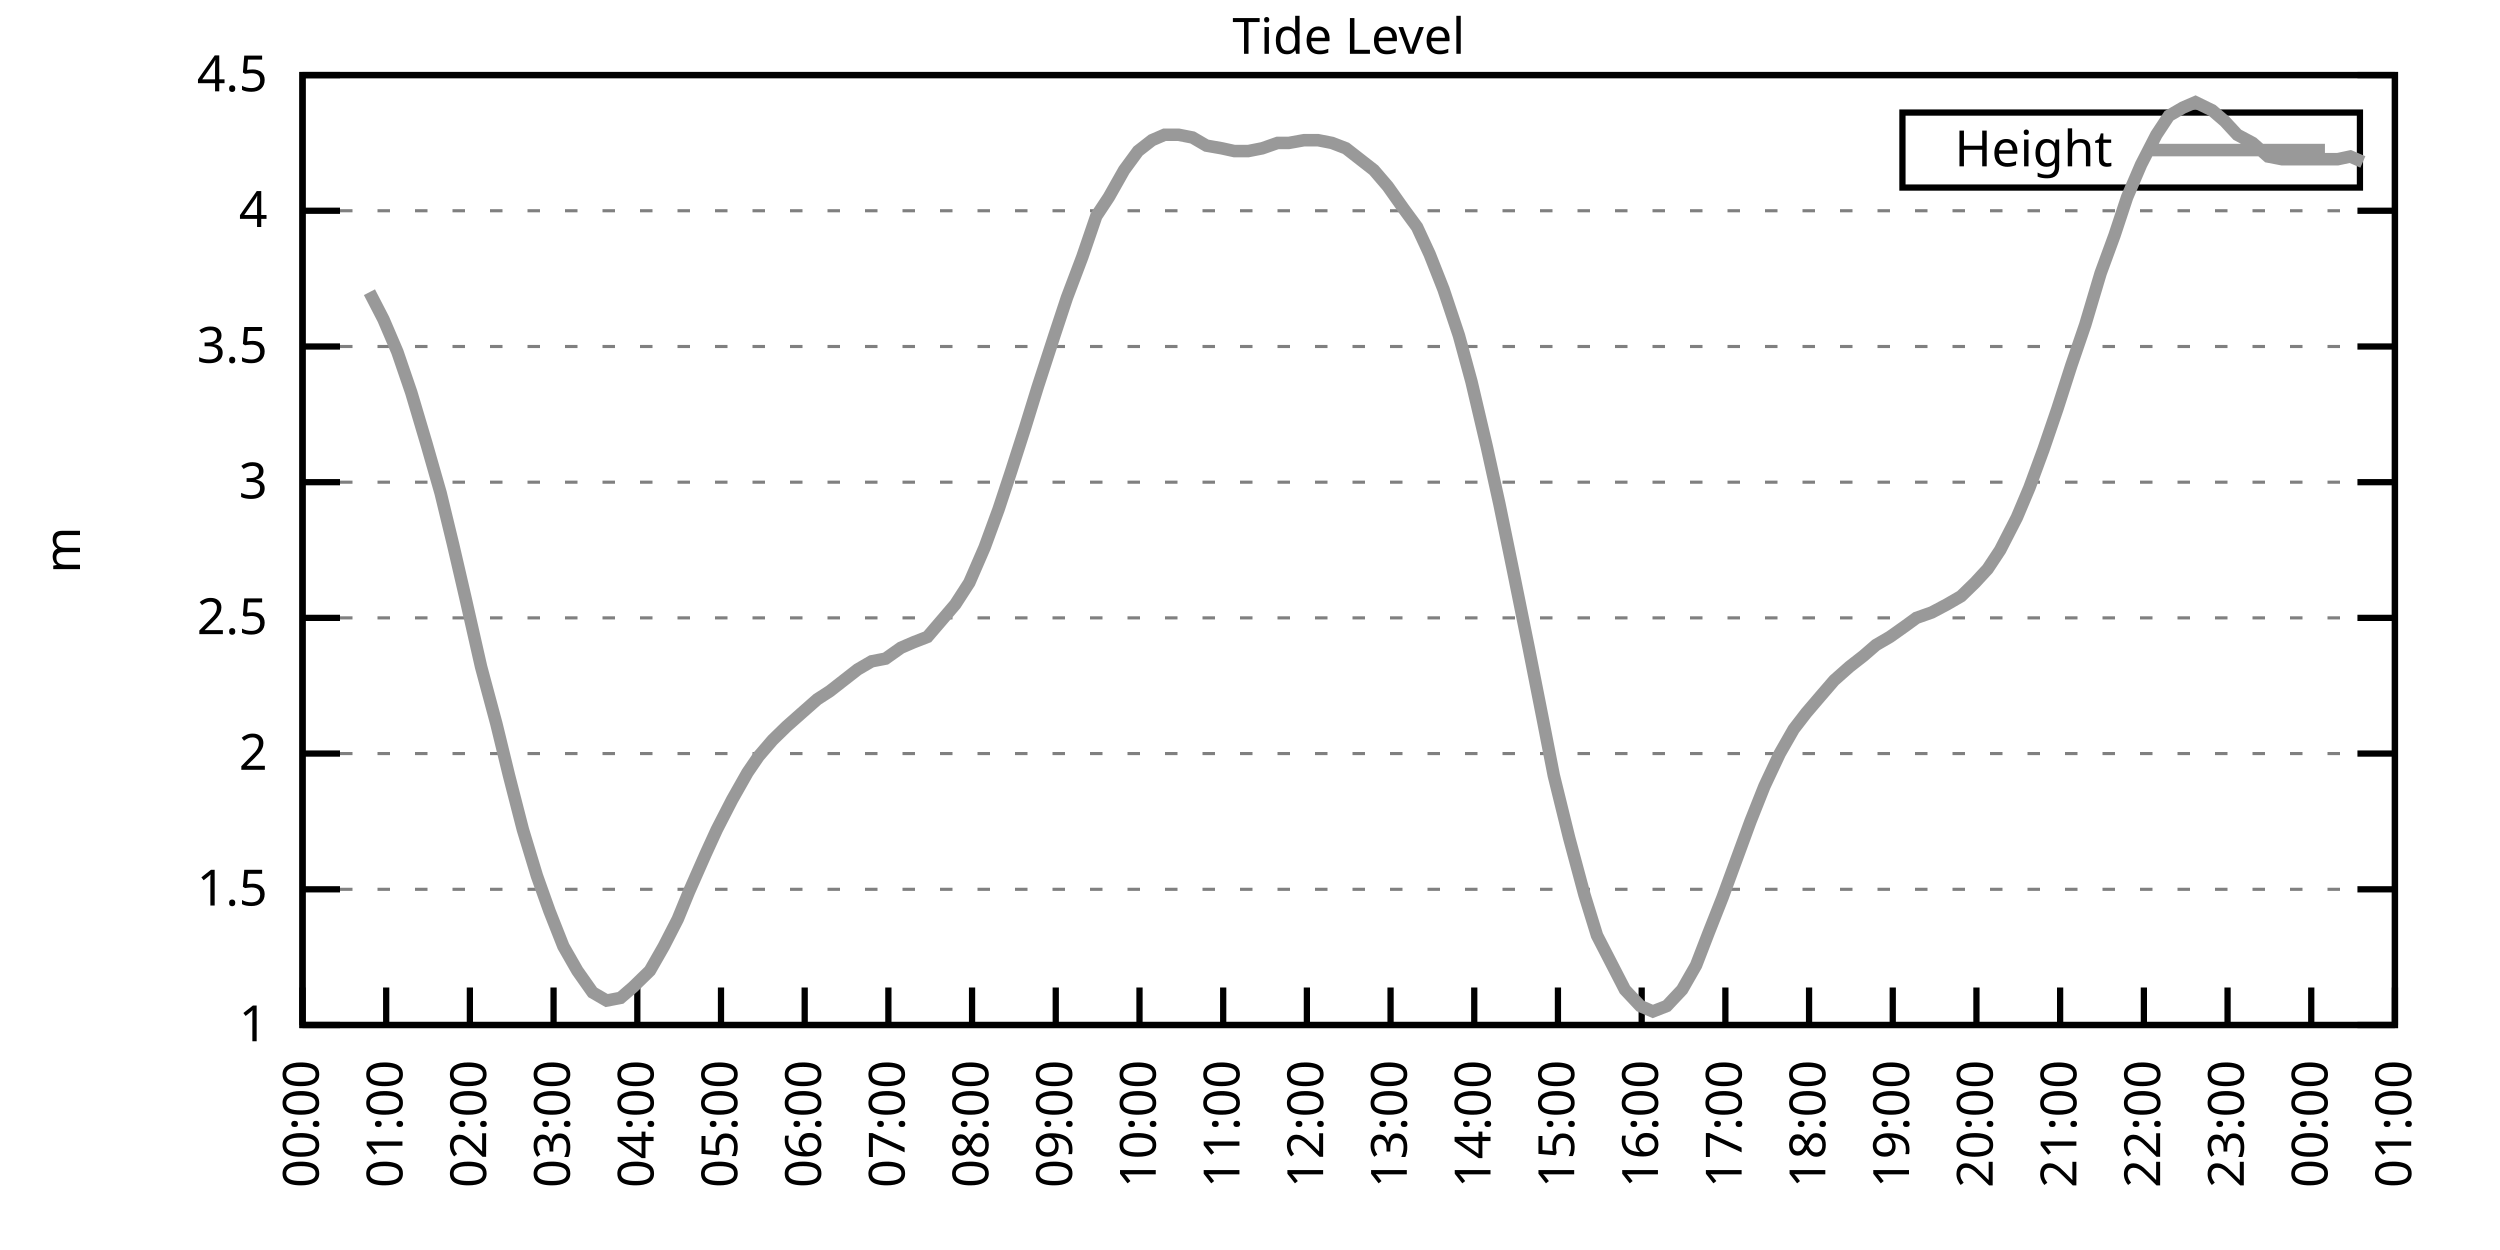
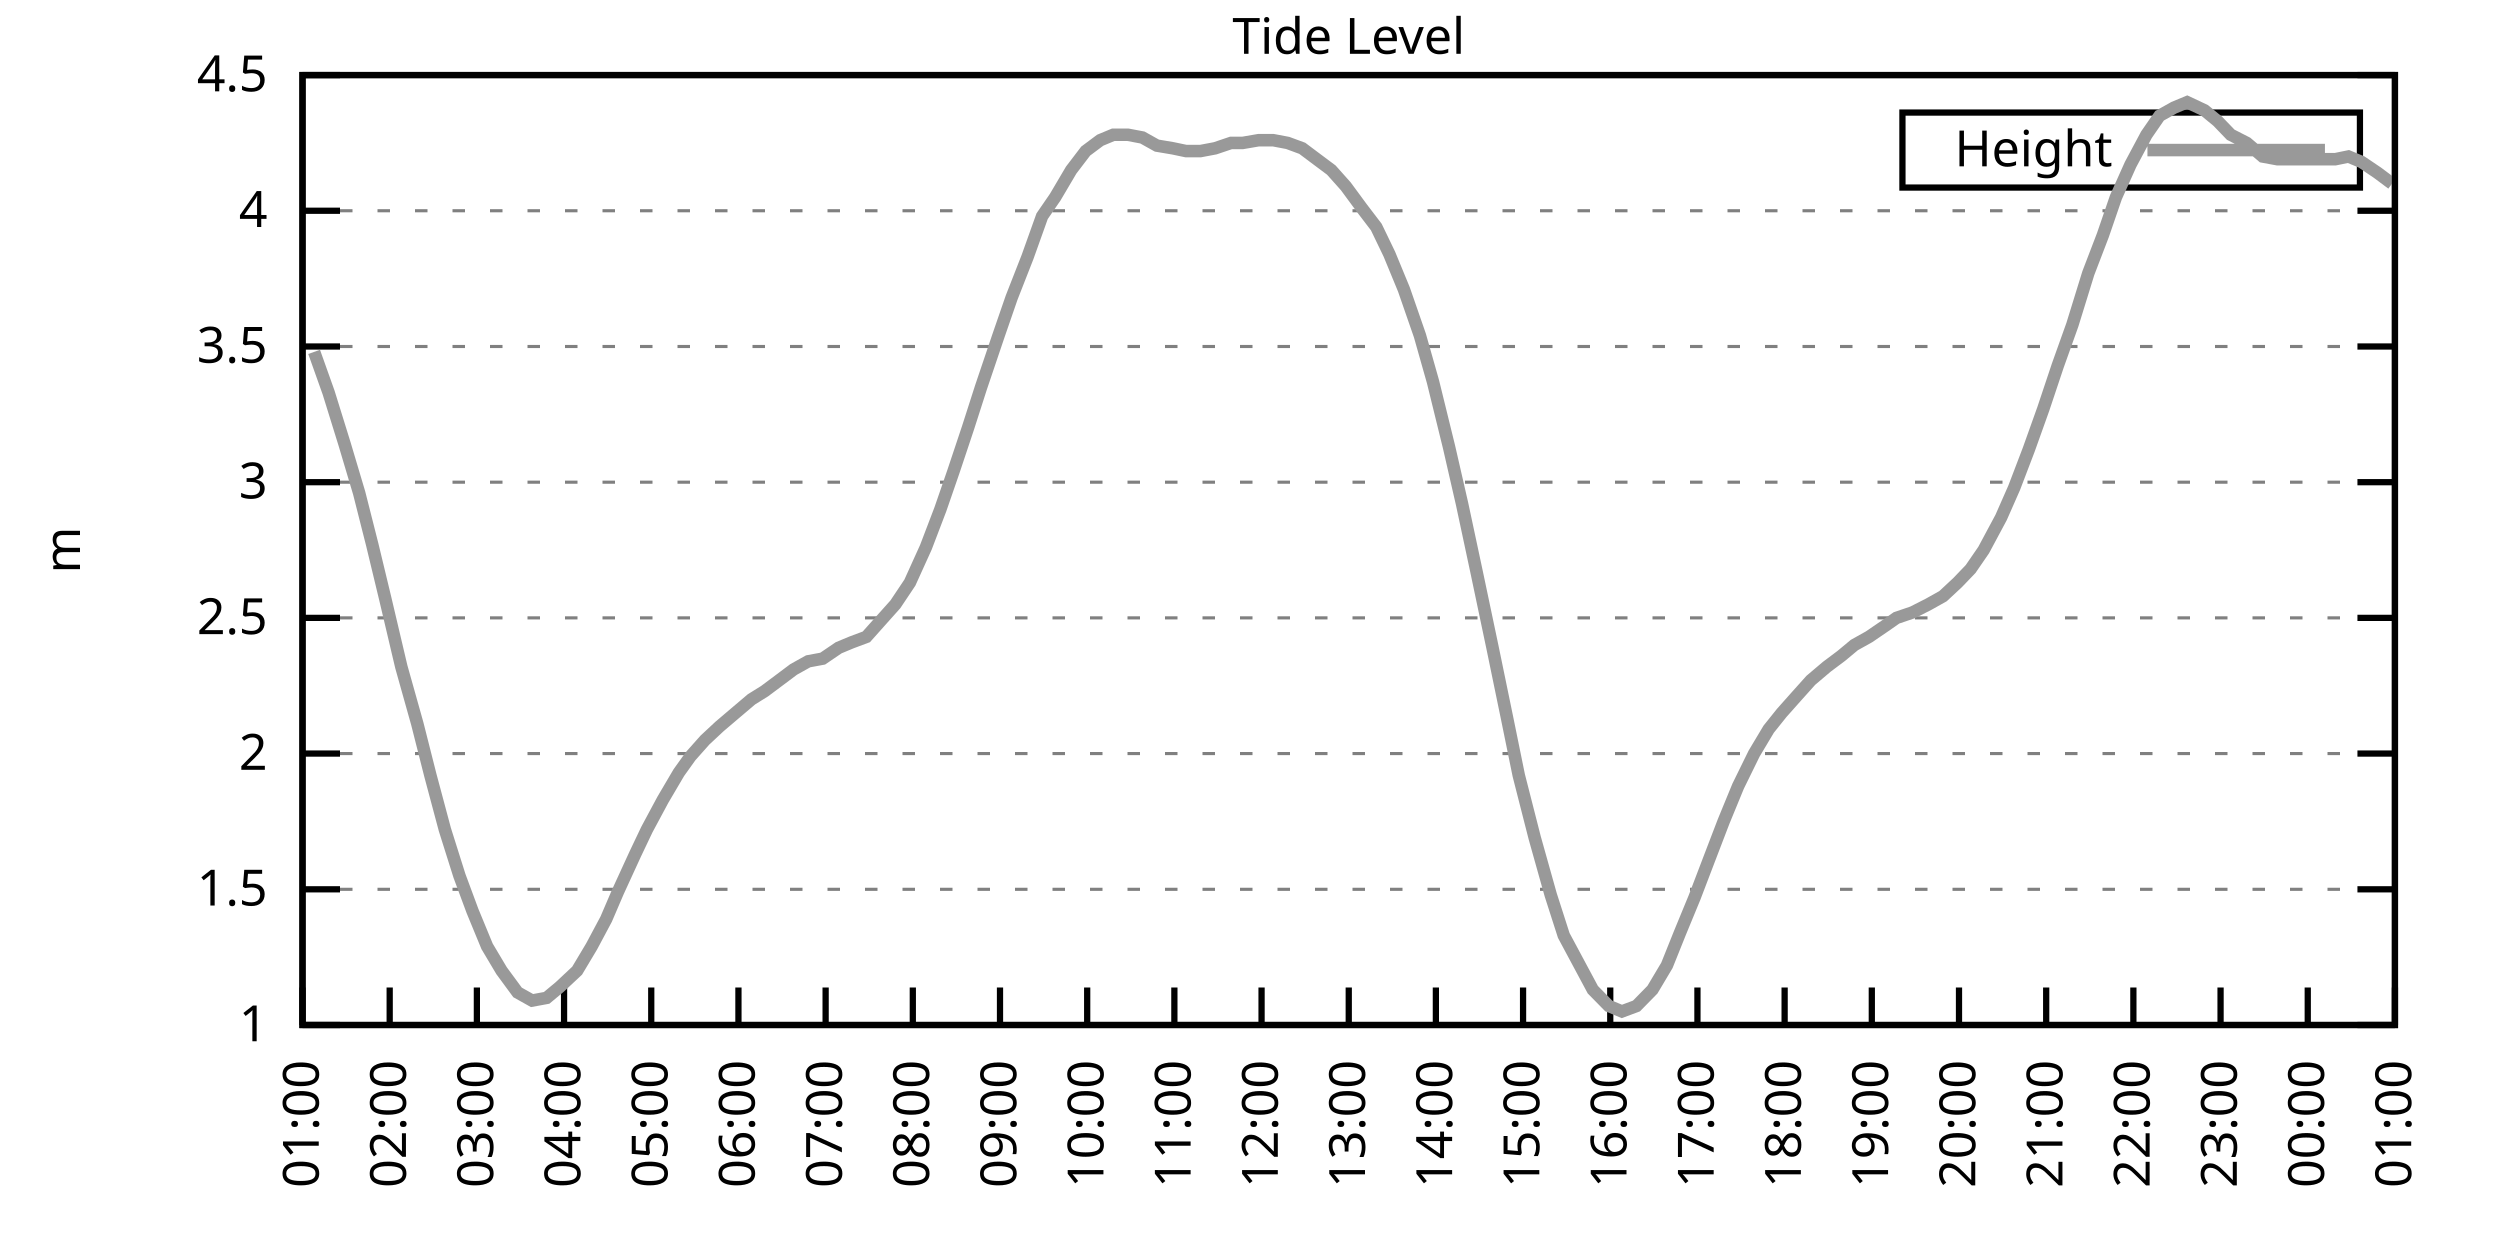
<svg xmlns="http://www.w3.org/2000/svg" xmlns:xlink="http://www.w3.org/1999/xlink" width="400" height="200" viewBox="0 0 400 200">
  <g id="gnuplot_canvas">
    <rect x="0" y="0" width="400" height="200" fill="none" />
    <defs>
      <circle id="gpDot" r="0.5" stroke-width="0.5" stroke="currentColor" />
      <path id="gpPt0" stroke-width="0.333" stroke="currentColor" d="M-1,0 h2 M0,-1 v2" />
      <path id="gpPt1" stroke-width="0.333" stroke="currentColor" d="M-1,-1 L1,1 M1,-1 L-1,1" />
      <path id="gpPt2" stroke-width="0.333" stroke="currentColor" d="M-1,0 L1,0 M0,-1 L0,1 M-1,-1 L1,1 M-1,1 L1,-1" />
      <rect id="gpPt3" stroke-width="0.333" stroke="currentColor" x="-1" y="-1" width="2" height="2" />
      <rect id="gpPt4" stroke-width="0.333" stroke="currentColor" fill="currentColor" x="-1" y="-1" width="2" height="2" />
      <circle id="gpPt5" stroke-width="0.333" stroke="currentColor" cx="0" cy="0" r="1" />
      <use xlink:href="#gpPt5" id="gpPt6" fill="currentColor" stroke="none" />
      <path id="gpPt7" stroke-width="0.333" stroke="currentColor" d="M0,-1.33 L-1.33,0.67 L1.33,0.67 z" />
      <use xlink:href="#gpPt7" id="gpPt8" fill="currentColor" stroke="none" />
      <use xlink:href="#gpPt7" id="gpPt9" stroke="currentColor" transform="rotate(180)" />
      <use xlink:href="#gpPt9" id="gpPt10" fill="currentColor" stroke="none" />
      <use xlink:href="#gpPt3" id="gpPt11" stroke="currentColor" transform="rotate(45)" />
      <use xlink:href="#gpPt11" id="gpPt12" fill="currentColor" stroke="none" />
      <path id="gpPt13" stroke-width="0.333" stroke="currentColor" d="M0,1.330 L1.265,0.411 L0.782,-1.067 L-0.782,-1.076 L-1.265,0.411 z" />
      <use xlink:href="#gpPt13" id="gpPt14" fill="currentColor" stroke="none" />
      <filter id="textbox" filterUnits="objectBoundingBox" x="0" y="0" height="1" width="1">
        <feFlood flood-color="white" flood-opacity="1" result="bgnd" />
        <feComposite in="SourceGraphic" in2="bgnd" operator="atop" />
      </filter>
      <filter id="greybox" filterUnits="objectBoundingBox" x="0" y="0" height="1" width="1">
        <feFlood flood-color="lightgrey" flood-opacity="1" result="grey" />
        <feComposite in="SourceGraphic" in2="grey" operator="atop" />
      </filter>
    </defs>
    <g fill="none" color="white" stroke="currentColor" stroke-width="1.00" stroke-linecap="butt" stroke-linejoin="miter">
</g>
    <g fill="none" color="black" stroke="currentColor" stroke-width="1.00" stroke-linecap="butt" stroke-linejoin="miter">
      <g stroke="none" shape-rendering="crispEdges">
        <polygon fill="rgb(255, 255, 255)" points="48.40,164.00 383.18,164.00 383.18,12.02 48.40,12.02 " />
      </g>
    </g>
    <g fill="none" color="black" stroke="currentColor" stroke-width="1.00" stroke-linecap="butt" stroke-linejoin="miter">
</g>
    <g fill="none" color="black" stroke="black" stroke-width="0.50" stroke-linecap="butt" stroke-linejoin="miter">
</g>
    <g fill="none" color="gray" stroke="currentColor" stroke-width="0.50" stroke-linecap="butt" stroke-linejoin="miter">
      <path stroke="gray" stroke-dasharray="2,4" class="gridline" d="M48.40,164.00 L383.19,164.00  " />
    </g>
    <g fill="none" color="gray" stroke="gray" stroke-width="1.00" stroke-linecap="butt" stroke-linejoin="miter">
</g>
    <g fill="none" color="black" stroke="currentColor" stroke-width="1.00" stroke-linecap="butt" stroke-linejoin="miter">
      <path stroke="black" d="M48.40,164.00 L54.40,164.00 M383.19,164.00 L377.19,164.00  " />
      <g transform="translate(42.80,166.60)" stroke="none" fill="black" font-family="Sans" font-size="8.00" text-anchor="end">
        <text>
          <tspan font-family="Sans"> 1</tspan>
        </text>
      </g>
    </g>
    <g fill="none" color="black" stroke="currentColor" stroke-width="1.00" stroke-linecap="butt" stroke-linejoin="miter">
</g>
    <g fill="none" color="black" stroke="black" stroke-width="0.50" stroke-linecap="butt" stroke-linejoin="miter">
</g>
    <g fill="none" color="gray" stroke="currentColor" stroke-width="0.50" stroke-linecap="butt" stroke-linejoin="miter">
      <path stroke="gray" stroke-dasharray="2,4" class="gridline" d="M48.40,142.29 L383.19,142.29  " />
    </g>
    <g fill="none" color="gray" stroke="gray" stroke-width="1.00" stroke-linecap="butt" stroke-linejoin="miter">
</g>
    <g fill="none" color="black" stroke="currentColor" stroke-width="1.00" stroke-linecap="butt" stroke-linejoin="miter">
      <path stroke="black" d="M48.40,142.29 L54.40,142.29 M383.19,142.29 L377.19,142.29  " />
      <g transform="translate(42.80,144.89)" stroke="none" fill="black" font-family="Sans" font-size="8.00" text-anchor="end">
        <text>
          <tspan font-family="Sans"> 1.5</tspan>
        </text>
      </g>
    </g>
    <g fill="none" color="black" stroke="currentColor" stroke-width="1.00" stroke-linecap="butt" stroke-linejoin="miter">
</g>
    <g fill="none" color="black" stroke="black" stroke-width="0.50" stroke-linecap="butt" stroke-linejoin="miter">
</g>
    <g fill="none" color="gray" stroke="currentColor" stroke-width="0.50" stroke-linecap="butt" stroke-linejoin="miter">
      <path stroke="gray" stroke-dasharray="2,4" class="gridline" d="M48.40,120.57 L383.19,120.57  " />
    </g>
    <g fill="none" color="gray" stroke="gray" stroke-width="1.00" stroke-linecap="butt" stroke-linejoin="miter">
</g>
    <g fill="none" color="black" stroke="currentColor" stroke-width="1.00" stroke-linecap="butt" stroke-linejoin="miter">
      <path stroke="black" d="M48.40,120.57 L54.40,120.57 M383.19,120.57 L377.19,120.57  " />
      <g transform="translate(42.80,123.17)" stroke="none" fill="black" font-family="Sans" font-size="8.00" text-anchor="end">
        <text>
          <tspan font-family="Sans"> 2</tspan>
        </text>
      </g>
    </g>
    <g fill="none" color="black" stroke="currentColor" stroke-width="1.00" stroke-linecap="butt" stroke-linejoin="miter">
</g>
    <g fill="none" color="black" stroke="black" stroke-width="0.50" stroke-linecap="butt" stroke-linejoin="miter">
</g>
    <g fill="none" color="gray" stroke="currentColor" stroke-width="0.50" stroke-linecap="butt" stroke-linejoin="miter">
      <path stroke="gray" stroke-dasharray="2,4" class="gridline" d="M48.40,98.86 L383.19,98.86  " />
    </g>
    <g fill="none" color="gray" stroke="gray" stroke-width="1.00" stroke-linecap="butt" stroke-linejoin="miter">
</g>
    <g fill="none" color="black" stroke="currentColor" stroke-width="1.00" stroke-linecap="butt" stroke-linejoin="miter">
      <path stroke="black" d="M48.40,98.86 L54.40,98.86 M383.19,98.86 L377.19,98.86  " />
      <g transform="translate(42.80,101.46)" stroke="none" fill="black" font-family="Sans" font-size="8.00" text-anchor="end">
        <text>
          <tspan font-family="Sans"> 2.5</tspan>
        </text>
      </g>
    </g>
    <g fill="none" color="black" stroke="currentColor" stroke-width="1.00" stroke-linecap="butt" stroke-linejoin="miter">
</g>
    <g fill="none" color="black" stroke="black" stroke-width="0.50" stroke-linecap="butt" stroke-linejoin="miter">
</g>
    <g fill="none" color="gray" stroke="currentColor" stroke-width="0.50" stroke-linecap="butt" stroke-linejoin="miter">
      <path stroke="gray" stroke-dasharray="2,4" class="gridline" d="M48.40,77.15 L383.19,77.15  " />
    </g>
    <g fill="none" color="gray" stroke="gray" stroke-width="1.00" stroke-linecap="butt" stroke-linejoin="miter">
</g>
    <g fill="none" color="black" stroke="currentColor" stroke-width="1.00" stroke-linecap="butt" stroke-linejoin="miter">
      <path stroke="black" d="M48.40,77.15 L54.40,77.15 M383.19,77.15 L377.19,77.15  " />
      <g transform="translate(42.80,79.75)" stroke="none" fill="black" font-family="Sans" font-size="8.00" text-anchor="end">
        <text>
          <tspan font-family="Sans"> 3</tspan>
        </text>
      </g>
    </g>
    <g fill="none" color="black" stroke="currentColor" stroke-width="1.00" stroke-linecap="butt" stroke-linejoin="miter">
</g>
    <g fill="none" color="black" stroke="black" stroke-width="0.50" stroke-linecap="butt" stroke-linejoin="miter">
</g>
    <g fill="none" color="gray" stroke="currentColor" stroke-width="0.50" stroke-linecap="butt" stroke-linejoin="miter">
      <path stroke="gray" stroke-dasharray="2,4" class="gridline" d="M48.40,55.44 L383.19,55.44  " />
    </g>
    <g fill="none" color="gray" stroke="gray" stroke-width="1.00" stroke-linecap="butt" stroke-linejoin="miter">
</g>
    <g fill="none" color="black" stroke="currentColor" stroke-width="1.00" stroke-linecap="butt" stroke-linejoin="miter">
      <path stroke="black" d="M48.40,55.44 L54.40,55.44 M383.19,55.44 L377.19,55.44  " />
      <g transform="translate(42.80,58.04)" stroke="none" fill="black" font-family="Sans" font-size="8.00" text-anchor="end">
        <text>
          <tspan font-family="Sans"> 3.5</tspan>
        </text>
      </g>
    </g>
    <g fill="none" color="black" stroke="currentColor" stroke-width="1.00" stroke-linecap="butt" stroke-linejoin="miter">
</g>
    <g fill="none" color="black" stroke="black" stroke-width="0.50" stroke-linecap="butt" stroke-linejoin="miter">
</g>
    <g fill="none" color="gray" stroke="currentColor" stroke-width="0.50" stroke-linecap="butt" stroke-linejoin="miter">
      <path stroke="gray" stroke-dasharray="2,4" class="gridline" d="M48.40,33.72 L383.19,33.72  " />
    </g>
    <g fill="none" color="gray" stroke="gray" stroke-width="1.00" stroke-linecap="butt" stroke-linejoin="miter">
</g>
    <g fill="none" color="black" stroke="currentColor" stroke-width="1.00" stroke-linecap="butt" stroke-linejoin="miter">
      <path stroke="black" d="M48.40,33.72 L54.40,33.72 M383.19,33.72 L377.19,33.72  " />
      <g transform="translate(42.80,36.32)" stroke="none" fill="black" font-family="Sans" font-size="8.00" text-anchor="end">
        <text>
          <tspan font-family="Sans"> 4</tspan>
        </text>
      </g>
    </g>
    <g fill="none" color="black" stroke="currentColor" stroke-width="1.00" stroke-linecap="butt" stroke-linejoin="miter">
</g>
    <g fill="none" color="black" stroke="black" stroke-width="0.50" stroke-linecap="butt" stroke-linejoin="miter">
</g>
    <g fill="none" color="gray" stroke="currentColor" stroke-width="0.50" stroke-linecap="butt" stroke-linejoin="miter">
      <path stroke="gray" stroke-dasharray="2,4" class="gridline" d="M48.40,12.01 L383.19,12.01  " />
    </g>
    <g fill="none" color="gray" stroke="gray" stroke-width="1.00" stroke-linecap="butt" stroke-linejoin="miter">
</g>
    <g fill="none" color="black" stroke="currentColor" stroke-width="1.00" stroke-linecap="butt" stroke-linejoin="miter">
      <path stroke="black" d="M48.40,12.01 L54.40,12.01 M383.19,12.01 L377.19,12.01  " />
      <g transform="translate(42.80,14.61)" stroke="none" fill="black" font-family="Sans" font-size="8.00" text-anchor="end">
        <text>
          <tspan font-family="Sans"> 4.5</tspan>
        </text>
      </g>
    </g>
    <g fill="none" color="black" stroke="currentColor" stroke-width="1.00" stroke-linecap="butt" stroke-linejoin="miter">
      <path stroke="black" d="M48.40,164.00 L48.40,158.00  " />
      <g transform="translate(51.00,169.60) rotate(270.00)" stroke="none" fill="black" font-family="Sans" font-size="8.00" text-anchor="end">
        <text>
-           <tspan font-family="Sans">00:00</tspan>
-         </text>
-       </g>
-     </g>
-     <g fill="none" color="black" stroke="currentColor" stroke-width="1.00" stroke-linecap="butt" stroke-linejoin="miter">
-       <path stroke="black" d="M61.79,164.00 L61.79,158.00  " />
-       <g transform="translate(64.39,169.60) rotate(270.00)" stroke="none" fill="black" font-family="Sans" font-size="8.00" text-anchor="end">
-         <text>
          <tspan font-family="Sans">01:00</tspan>
        </text>
      </g>
    </g>
    <g fill="none" color="black" stroke="currentColor" stroke-width="1.00" stroke-linecap="butt" stroke-linejoin="miter">
-       <path stroke="black" d="M75.18,164.00 L75.18,158.00  " />
-       <g transform="translate(77.78,169.60) rotate(270.00)" stroke="none" fill="black" font-family="Sans" font-size="8.00" text-anchor="end">
+       <path stroke="black" d="M62.35,164.00 L62.35,158.00  " />
+       <g transform="translate(64.95,169.60) rotate(270.00)" stroke="none" fill="black" font-family="Sans" font-size="8.00" text-anchor="end">
        <text>
          <tspan font-family="Sans">02:00</tspan>
        </text>
      </g>
    </g>
    <g fill="none" color="black" stroke="currentColor" stroke-width="1.00" stroke-linecap="butt" stroke-linejoin="miter">
-       <path stroke="black" d="M88.57,164.00 L88.57,158.00  " />
-       <g transform="translate(91.17,169.60) rotate(270.00)" stroke="none" fill="black" font-family="Sans" font-size="8.00" text-anchor="end">
+       <path stroke="black" d="M76.30,164.00 L76.30,158.00  " />
+       <g transform="translate(78.90,169.60) rotate(270.00)" stroke="none" fill="black" font-family="Sans" font-size="8.00" text-anchor="end">
        <text>
          <tspan font-family="Sans">03:00</tspan>
        </text>
      </g>
    </g>
    <g fill="none" color="black" stroke="currentColor" stroke-width="1.00" stroke-linecap="butt" stroke-linejoin="miter">
-       <path stroke="black" d="M101.97,164.00 L101.97,158.00  " />
-       <g transform="translate(104.57,169.60) rotate(270.00)" stroke="none" fill="black" font-family="Sans" font-size="8.00" text-anchor="end">
+       <path stroke="black" d="M90.25,164.00 L90.25,158.00  " />
+       <g transform="translate(92.85,169.60) rotate(270.00)" stroke="none" fill="black" font-family="Sans" font-size="8.00" text-anchor="end">
        <text>
          <tspan font-family="Sans">04:00</tspan>
        </text>
      </g>
    </g>
    <g fill="none" color="black" stroke="currentColor" stroke-width="1.00" stroke-linecap="butt" stroke-linejoin="miter">
-       <path stroke="black" d="M115.36,164.00 L115.36,158.00  " />
-       <g transform="translate(117.96,169.60) rotate(270.00)" stroke="none" fill="black" font-family="Sans" font-size="8.00" text-anchor="end">
+       <path stroke="black" d="M104.20,164.00 L104.20,158.00  " />
+       <g transform="translate(106.80,169.60) rotate(270.00)" stroke="none" fill="black" font-family="Sans" font-size="8.00" text-anchor="end">
        <text>
          <tspan font-family="Sans">05:00</tspan>
        </text>
      </g>
    </g>
    <g fill="none" color="black" stroke="currentColor" stroke-width="1.00" stroke-linecap="butt" stroke-linejoin="miter">
-       <path stroke="black" d="M128.75,164.00 L128.75,158.00  " />
-       <g transform="translate(131.35,169.60) rotate(270.00)" stroke="none" fill="black" font-family="Sans" font-size="8.00" text-anchor="end">
+       <path stroke="black" d="M118.15,164.00 L118.15,158.00  " />
+       <g transform="translate(120.75,169.60) rotate(270.00)" stroke="none" fill="black" font-family="Sans" font-size="8.00" text-anchor="end">
        <text>
          <tspan font-family="Sans">06:00</tspan>
        </text>
      </g>
    </g>
    <g fill="none" color="black" stroke="currentColor" stroke-width="1.00" stroke-linecap="butt" stroke-linejoin="miter">
-       <path stroke="black" d="M142.14,164.00 L142.14,158.00  " />
-       <g transform="translate(144.74,169.60) rotate(270.00)" stroke="none" fill="black" font-family="Sans" font-size="8.00" text-anchor="end">
+       <path stroke="black" d="M132.10,164.00 L132.10,158.00  " />
+       <g transform="translate(134.70,169.60) rotate(270.00)" stroke="none" fill="black" font-family="Sans" font-size="8.00" text-anchor="end">
        <text>
          <tspan font-family="Sans">07:00</tspan>
        </text>
      </g>
    </g>
    <g fill="none" color="black" stroke="currentColor" stroke-width="1.00" stroke-linecap="butt" stroke-linejoin="miter">
-       <path stroke="black" d="M155.53,164.00 L155.53,158.00  " />
-       <g transform="translate(158.13,169.60) rotate(270.00)" stroke="none" fill="black" font-family="Sans" font-size="8.00" text-anchor="end">
+       <path stroke="black" d="M146.05,164.00 L146.05,158.00  " />
+       <g transform="translate(148.65,169.60) rotate(270.00)" stroke="none" fill="black" font-family="Sans" font-size="8.00" text-anchor="end">
        <text>
          <tspan font-family="Sans">08:00</tspan>
        </text>
      </g>
    </g>
    <g fill="none" color="black" stroke="currentColor" stroke-width="1.00" stroke-linecap="butt" stroke-linejoin="miter">
-       <path stroke="black" d="M168.92,164.00 L168.92,158.00  " />
-       <g transform="translate(171.52,169.60) rotate(270.00)" stroke="none" fill="black" font-family="Sans" font-size="8.00" text-anchor="end">
+       <path stroke="black" d="M160.00,164.00 L160.00,158.00  " />
+       <g transform="translate(162.60,169.60) rotate(270.00)" stroke="none" fill="black" font-family="Sans" font-size="8.00" text-anchor="end">
        <text>
          <tspan font-family="Sans">09:00</tspan>
        </text>
      </g>
    </g>
    <g fill="none" color="black" stroke="currentColor" stroke-width="1.00" stroke-linecap="butt" stroke-linejoin="miter">
-       <path stroke="black" d="M182.32,164.00 L182.32,158.00  " />
-       <g transform="translate(184.92,169.60) rotate(270.00)" stroke="none" fill="black" font-family="Sans" font-size="8.00" text-anchor="end">
+       <path stroke="black" d="M173.95,164.00 L173.95,158.00  " />
+       <g transform="translate(176.55,169.60) rotate(270.00)" stroke="none" fill="black" font-family="Sans" font-size="8.00" text-anchor="end">
        <text>
          <tspan font-family="Sans">10:00</tspan>
        </text>
      </g>
    </g>
    <g fill="none" color="black" stroke="currentColor" stroke-width="1.00" stroke-linecap="butt" stroke-linejoin="miter">
-       <path stroke="black" d="M195.71,164.00 L195.71,158.00  " />
-       <g transform="translate(198.31,169.60) rotate(270.00)" stroke="none" fill="black" font-family="Sans" font-size="8.00" text-anchor="end">
+       <path stroke="black" d="M187.90,164.00 L187.90,158.00  " />
+       <g transform="translate(190.50,169.60) rotate(270.00)" stroke="none" fill="black" font-family="Sans" font-size="8.00" text-anchor="end">
        <text>
          <tspan font-family="Sans">11:00</tspan>
        </text>
      </g>
    </g>
    <g fill="none" color="black" stroke="currentColor" stroke-width="1.00" stroke-linecap="butt" stroke-linejoin="miter">
-       <path stroke="black" d="M209.10,164.00 L209.10,158.00  " />
-       <g transform="translate(211.70,169.60) rotate(270.00)" stroke="none" fill="black" font-family="Sans" font-size="8.00" text-anchor="end">
+       <path stroke="black" d="M201.85,164.00 L201.85,158.00  " />
+       <g transform="translate(204.45,169.60) rotate(270.00)" stroke="none" fill="black" font-family="Sans" font-size="8.00" text-anchor="end">
        <text>
          <tspan font-family="Sans">12:00</tspan>
        </text>
      </g>
    </g>
    <g fill="none" color="black" stroke="currentColor" stroke-width="1.00" stroke-linecap="butt" stroke-linejoin="miter">
-       <path stroke="black" d="M222.49,164.00 L222.49,158.00  " />
-       <g transform="translate(225.09,169.60) rotate(270.00)" stroke="none" fill="black" font-family="Sans" font-size="8.00" text-anchor="end">
+       <path stroke="black" d="M215.80,164.00 L215.80,158.00  " />
+       <g transform="translate(218.40,169.60) rotate(270.00)" stroke="none" fill="black" font-family="Sans" font-size="8.00" text-anchor="end">
        <text>
          <tspan font-family="Sans">13:00</tspan>
        </text>
      </g>
    </g>
    <g fill="none" color="black" stroke="currentColor" stroke-width="1.00" stroke-linecap="butt" stroke-linejoin="miter">
-       <path stroke="black" d="M235.88,164.00 L235.88,158.00  " />
-       <g transform="translate(238.48,169.60) rotate(270.00)" stroke="none" fill="black" font-family="Sans" font-size="8.00" text-anchor="end">
+       <path stroke="black" d="M229.74,164.00 L229.74,158.00  " />
+       <g transform="translate(232.34,169.60) rotate(270.00)" stroke="none" fill="black" font-family="Sans" font-size="8.00" text-anchor="end">
        <text>
          <tspan font-family="Sans">14:00</tspan>
        </text>
      </g>
    </g>
    <g fill="none" color="black" stroke="currentColor" stroke-width="1.00" stroke-linecap="butt" stroke-linejoin="miter">
-       <path stroke="black" d="M249.27,164.00 L249.27,158.00  " />
-       <g transform="translate(251.87,169.60) rotate(270.00)" stroke="none" fill="black" font-family="Sans" font-size="8.00" text-anchor="end">
+       <path stroke="black" d="M243.69,164.00 L243.69,158.00  " />
+       <g transform="translate(246.29,169.60) rotate(270.00)" stroke="none" fill="black" font-family="Sans" font-size="8.00" text-anchor="end">
        <text>
          <tspan font-family="Sans">15:00</tspan>
        </text>
      </g>
    </g>
    <g fill="none" color="black" stroke="currentColor" stroke-width="1.00" stroke-linecap="butt" stroke-linejoin="miter">
-       <path stroke="black" d="M262.67,164.00 L262.67,158.00  " />
-       <g transform="translate(265.27,169.60) rotate(270.00)" stroke="none" fill="black" font-family="Sans" font-size="8.00" text-anchor="end">
+       <path stroke="black" d="M257.64,164.00 L257.64,158.00  " />
+       <g transform="translate(260.24,169.60) rotate(270.00)" stroke="none" fill="black" font-family="Sans" font-size="8.00" text-anchor="end">
        <text>
          <tspan font-family="Sans">16:00</tspan>
        </text>
      </g>
    </g>
    <g fill="none" color="black" stroke="currentColor" stroke-width="1.00" stroke-linecap="butt" stroke-linejoin="miter">
-       <path stroke="black" d="M276.06,164.00 L276.06,158.00  " />
-       <g transform="translate(278.66,169.60) rotate(270.00)" stroke="none" fill="black" font-family="Sans" font-size="8.00" text-anchor="end">
+       <path stroke="black" d="M271.59,164.00 L271.59,158.00  " />
+       <g transform="translate(274.19,169.60) rotate(270.00)" stroke="none" fill="black" font-family="Sans" font-size="8.00" text-anchor="end">
        <text>
          <tspan font-family="Sans">17:00</tspan>
        </text>
      </g>
    </g>
    <g fill="none" color="black" stroke="currentColor" stroke-width="1.00" stroke-linecap="butt" stroke-linejoin="miter">
-       <path stroke="black" d="M289.45,164.00 L289.45,158.00  " />
-       <g transform="translate(292.05,169.60) rotate(270.00)" stroke="none" fill="black" font-family="Sans" font-size="8.00" text-anchor="end">
+       <path stroke="black" d="M285.54,164.00 L285.54,158.00  " />
+       <g transform="translate(288.14,169.60) rotate(270.00)" stroke="none" fill="black" font-family="Sans" font-size="8.00" text-anchor="end">
        <text>
          <tspan font-family="Sans">18:00</tspan>
        </text>
      </g>
    </g>
    <g fill="none" color="black" stroke="currentColor" stroke-width="1.00" stroke-linecap="butt" stroke-linejoin="miter">
-       <path stroke="black" d="M302.84,164.00 L302.84,158.00  " />
-       <g transform="translate(305.44,169.60) rotate(270.00)" stroke="none" fill="black" font-family="Sans" font-size="8.00" text-anchor="end">
+       <path stroke="black" d="M299.49,164.00 L299.49,158.00  " />
+       <g transform="translate(302.09,169.60) rotate(270.00)" stroke="none" fill="black" font-family="Sans" font-size="8.00" text-anchor="end">
        <text>
          <tspan font-family="Sans">19:00</tspan>
        </text>
      </g>
    </g>
    <g fill="none" color="black" stroke="currentColor" stroke-width="1.00" stroke-linecap="butt" stroke-linejoin="miter">
-       <path stroke="black" d="M316.23,164.00 L316.23,158.00  " />
-       <g transform="translate(318.83,169.60) rotate(270.00)" stroke="none" fill="black" font-family="Sans" font-size="8.00" text-anchor="end">
+       <path stroke="black" d="M313.44,164.00 L313.44,158.00  " />
+       <g transform="translate(316.04,169.60) rotate(270.00)" stroke="none" fill="black" font-family="Sans" font-size="8.00" text-anchor="end">
        <text>
          <tspan font-family="Sans">20:00</tspan>
        </text>
      </g>
    </g>
    <g fill="none" color="black" stroke="currentColor" stroke-width="1.00" stroke-linecap="butt" stroke-linejoin="miter">
-       <path stroke="black" d="M329.62,164.00 L329.62,158.00  " />
-       <g transform="translate(332.22,169.60) rotate(270.00)" stroke="none" fill="black" font-family="Sans" font-size="8.00" text-anchor="end">
+       <path stroke="black" d="M327.39,164.00 L327.39,158.00  " />
+       <g transform="translate(329.99,169.60) rotate(270.00)" stroke="none" fill="black" font-family="Sans" font-size="8.00" text-anchor="end">
        <text>
          <tspan font-family="Sans">21:00</tspan>
        </text>
      </g>
    </g>
    <g fill="none" color="black" stroke="currentColor" stroke-width="1.00" stroke-linecap="butt" stroke-linejoin="miter">
-       <path stroke="black" d="M343.02,164.00 L343.02,158.00  " />
-       <g transform="translate(345.62,169.60) rotate(270.00)" stroke="none" fill="black" font-family="Sans" font-size="8.00" text-anchor="end">
+       <path stroke="black" d="M341.34,164.00 L341.34,158.00  " />
+       <g transform="translate(343.94,169.60) rotate(270.00)" stroke="none" fill="black" font-family="Sans" font-size="8.00" text-anchor="end">
        <text>
          <tspan font-family="Sans">22:00</tspan>
        </text>
      </g>
    </g>
    <g fill="none" color="black" stroke="currentColor" stroke-width="1.00" stroke-linecap="butt" stroke-linejoin="miter">
-       <path stroke="black" d="M356.41,164.00 L356.41,158.00  " />
-       <g transform="translate(359.01,169.60) rotate(270.00)" stroke="none" fill="black" font-family="Sans" font-size="8.00" text-anchor="end">
+       <path stroke="black" d="M355.29,164.00 L355.29,158.00  " />
+       <g transform="translate(357.89,169.60) rotate(270.00)" stroke="none" fill="black" font-family="Sans" font-size="8.00" text-anchor="end">
        <text>
          <tspan font-family="Sans">23:00</tspan>
        </text>
      </g>
    </g>
    <g fill="none" color="black" stroke="currentColor" stroke-width="1.00" stroke-linecap="butt" stroke-linejoin="miter">
-       <path stroke="black" d="M369.80,164.00 L369.80,158.00  " />
-       <g transform="translate(372.40,169.60) rotate(270.00)" stroke="none" fill="black" font-family="Sans" font-size="8.00" text-anchor="end">
+       <path stroke="black" d="M369.24,164.00 L369.24,158.00  " />
+       <g transform="translate(371.84,169.60) rotate(270.00)" stroke="none" fill="black" font-family="Sans" font-size="8.00" text-anchor="end">
        <text>
          <tspan font-family="Sans">00:00</tspan>
        </text>
      </g>
    </g>
    <g fill="none" color="black" stroke="currentColor" stroke-width="1.00" stroke-linecap="butt" stroke-linejoin="miter">
      <path stroke="black" d="M383.19,164.00 L383.19,158.00  " />
      <g transform="translate(385.79,169.60) rotate(270.00)" stroke="none" fill="black" font-family="Sans" font-size="8.00" text-anchor="end">
        <text>
          <tspan font-family="Sans">01:00</tspan>
        </text>
      </g>
    </g>
    <g fill="none" color="black" stroke="currentColor" stroke-width="1.00" stroke-linecap="butt" stroke-linejoin="miter">
</g>
    <g fill="none" color="black" stroke="currentColor" stroke-width="1.00" stroke-linecap="butt" stroke-linejoin="miter">
      <path stroke="black" d="M48.40,12.01 L48.40,164.00 L383.19,164.00 L383.19,12.01 L48.40,12.01 Z  " />
    </g>
    <g fill="none" color="black" stroke="currentColor" stroke-width="1.00" stroke-linecap="butt" stroke-linejoin="miter">
</g>
    <g fill="none" color="black" stroke="currentColor" stroke-width="1.00" stroke-linecap="butt" stroke-linejoin="miter">
      <path stroke="black" d="M304.39,30.01 L304.39,18.01 L377.59,18.01 L377.59,30.01 L304.39,30.01 Z  " />
    </g>
    <g id="Tide_level_plot_1">
      <g fill="none" color="white" stroke="black" stroke-width="2.00" stroke-linecap="butt" stroke-linejoin="miter">
</g>
      <g fill="none" color="black" stroke="currentColor" stroke-width="2.00" stroke-linecap="butt" stroke-linejoin="miter">
        <g transform="translate(337.99,26.61)" stroke="none" fill="black" font-family="Sans" font-size="8.00" text-anchor="end">
          <text>
            <tspan font-family="Sans">Height</tspan>
          </text>
        </g>
      </g>
      <g fill="none" color="black" stroke="currentColor" stroke-width="2.00" stroke-linecap="butt" stroke-linejoin="miter">
-         <path stroke="rgb(153, 153, 153)" d="M343.59,24.01 L371.99,24.01 M59.11,46.75 L61.35,51.09 L63.58,56.30 L65.81,62.82 L68.26,71.07 L70.50,78.89   L72.50,87.14 L74.51,95.82 L76.97,106.68 L79.42,115.80 L81.43,124.05 L83.66,132.73 L85.90,140.12 L87.91,145.76   L90.14,151.41 L92.37,155.31 L94.82,158.79 L97.06,160.09 L99.29,159.66 L101.30,157.92 L103.98,155.31 L106.21,151.41   L108.44,147.06 L110.22,142.72 L112.90,136.64 L114.69,132.73 L117.14,127.96 L119.60,123.61 L121.38,121.01 L123.62,118.40   L125.85,116.23 L128.30,114.06 L130.76,111.89 L132.77,110.59 L135.00,108.85 L137.23,107.11 L139.46,105.81 L141.69,105.38   L144.15,103.64 L146.16,102.77 L148.39,101.90 L150.62,99.30 L152.85,96.69 L155.09,93.22 L157.54,87.57 L159.77,81.49   L161.78,75.41 L164.01,68.46 L166.02,61.95 L168.70,53.70 L170.71,47.62 L173.17,41.11 L175.40,34.59 L177.41,31.55   L179.86,27.21 L182.09,24.17 L184.32,22.43 L186.33,21.56 L188.57,21.56 L190.80,22.00 L193.03,23.30 L195.48,23.73   L197.49,24.17 L199.73,24.17 L201.96,23.73 L204.41,22.87 L206.20,22.87 L208.65,22.43 L210.88,22.43 L213.12,22.87   L215.35,23.73 L217.58,25.47 L219.81,27.21 L222.04,29.81 L224.50,33.29 L226.73,36.33 L228.74,40.67 L230.97,46.32   L233.43,53.70 L235.44,61.08 L237.89,71.50 L239.90,80.62 L242.13,91.48 L244.59,103.64 L246.82,114.93 L248.60,124.05   L251.06,134.04 L253.51,143.16 L255.52,149.67 L259.99,158.35 L262.44,160.96 L264.45,161.83 L266.68,160.96 L269.14,158.35   L271.37,154.45 L273.38,149.24 L275.61,143.59 L277.84,137.51 L280.07,131.43 L282.31,125.79 L284.76,120.57 L286.99,116.67   L289.00,114.06 L291.23,111.45 L293.47,108.85 L295.92,106.68 L298.15,104.94 L300.16,103.20 L302.39,101.90 L304.85,100.16   L306.63,98.86 L309.09,97.99 L311.54,96.69 L313.78,95.39 L316.01,93.22 L318.02,91.04 L320.03,88.00 L322.70,82.79   L324.71,78.02 L326.95,71.94 L329.18,65.42 L331.41,58.48 L333.64,51.96 L336.10,43.71 L338.33,37.63 L340.34,31.55   L342.57,26.34 L345.02,21.56 L347.03,18.52 L349.26,17.22 L351.27,16.35 L353.95,17.66 L355.96,19.39 L357.97,21.56   L360.42,22.87 L362.88,25.04 L365.11,25.47 L367.12,25.47 L369.35,25.47 L374.04,25.47 L376.05,25.04 L378.06,25.91    " />
+         <path stroke="rgb(153, 153, 153)" d="M343.59,24.01 L371.99,24.01 M50.26,56.30 L52.58,62.82 L55.14,71.07 L57.47,78.89 L59.56,87.14 L61.65,95.82   L64.21,106.68 L66.77,115.80 L68.86,124.05 L71.18,132.73 L73.51,140.12 L75.60,145.76 L77.93,151.41 L80.25,155.31   L82.81,158.79 L85.13,160.09 L87.46,159.66 L89.55,157.92 L92.34,155.31 L94.67,151.41 L96.99,147.06 L98.85,142.72   L101.64,136.64 L103.50,132.73 L106.06,127.96 L108.62,123.61 L110.48,121.01 L112.80,118.40 L115.13,116.23 L117.68,114.06   L120.24,111.89 L122.33,110.59 L124.66,108.85 L126.98,107.11 L129.31,105.81 L131.63,105.38 L134.19,103.64 L136.28,102.77   L138.61,101.90 L140.93,99.30 L143.26,96.69 L145.58,93.22 L148.14,87.57 L150.46,81.49 L152.56,75.41 L154.88,68.46   L156.97,61.95 L159.76,53.70 L161.86,47.62 L164.41,41.11 L166.74,34.59 L168.83,31.55 L171.39,27.21 L173.71,24.17   L176.04,22.43 L178.13,21.56 L180.46,21.56 L182.78,22.00 L185.11,23.30 L187.66,23.73 L189.76,24.17 L192.08,24.17   L194.41,23.73 L196.96,22.87 L198.82,22.87 L201.38,22.43 L203.71,22.43 L206.03,22.87 L208.36,23.73 L210.68,25.47   L213.01,27.21 L215.33,29.81 L217.89,33.29 L220.21,36.33 L222.30,40.67 L224.63,46.32 L227.19,53.70 L229.28,61.08   L231.84,71.50 L233.93,80.62 L236.25,91.48 L238.81,103.64 L241.14,114.93 L243.00,124.05 L245.55,134.04 L248.11,143.16   L250.20,149.67 L254.85,158.35 L257.41,160.96 L259.50,161.83 L261.83,160.96 L264.39,158.35 L266.71,154.45 L268.80,149.24   L271.13,143.59 L273.45,137.51 L275.78,131.43 L278.10,125.79 L280.66,120.57 L282.99,116.67 L285.08,114.06 L287.40,111.45   L289.73,108.85 L292.29,106.68 L294.61,104.94 L296.70,103.20 L299.03,101.90 L301.58,100.16 L303.44,98.86 L306.00,97.99   L308.56,96.69 L310.88,95.39 L313.21,93.22 L315.30,91.04 L317.39,88.00 L320.18,82.79 L322.28,78.02 L324.60,71.94   L326.93,65.42 L329.25,58.48 L331.58,51.96 L334.13,43.71 L336.46,37.63 L338.55,31.55 L340.88,26.34 L343.43,21.56   L345.53,18.52 L347.85,17.22 L349.94,16.35 L352.73,17.66 L354.83,19.39 L356.92,21.56 L359.48,22.87 L362.03,25.04   L364.36,25.47 L366.45,25.47 L368.78,25.47 L373.66,25.47 L375.75,25.04 L377.84,25.91 L380.40,27.64 L382.73,29.38    " />
      </g>
    </g>
    <g fill="none" color="black" stroke="currentColor" stroke-width="2.00" stroke-linecap="butt" stroke-linejoin="miter">
</g>
    <g fill="none" color="black" stroke="black" stroke-width="1.00" stroke-linecap="butt" stroke-linejoin="miter">
</g>
    <g fill="none" color="black" stroke="currentColor" stroke-width="1.00" stroke-linecap="butt" stroke-linejoin="miter">
      <path stroke="black" d="M48.40,12.01 L48.40,164.00 L383.19,164.00 L383.19,12.01 L48.40,12.01 Z  " />
      <g transform="translate(12.80,88.01) rotate(270.00)" stroke="none" fill="black" font-family="Sans" font-size="8.00" text-anchor="middle">
        <text>
          <tspan font-family="Sans">m</tspan>
        </text>
      </g>
    </g>
    <g fill="none" color="black" stroke="currentColor" stroke-width="1.00" stroke-linecap="butt" stroke-linejoin="miter">
</g>
    <g fill="none" color="black" stroke="currentColor" stroke-width="1.00" stroke-linecap="butt" stroke-linejoin="miter">
      <g transform="translate(215.79,8.61)" stroke="none" fill="black" font-family="Sans" font-size="8.00" text-anchor="middle">
        <text>
          <tspan font-family="Sans">Tide Level</tspan>
        </text>
      </g>
    </g>
    <g fill="none" color="black" stroke="currentColor" stroke-width="1.00" stroke-linecap="butt" stroke-linejoin="miter">
</g>
  </g>
</svg>
